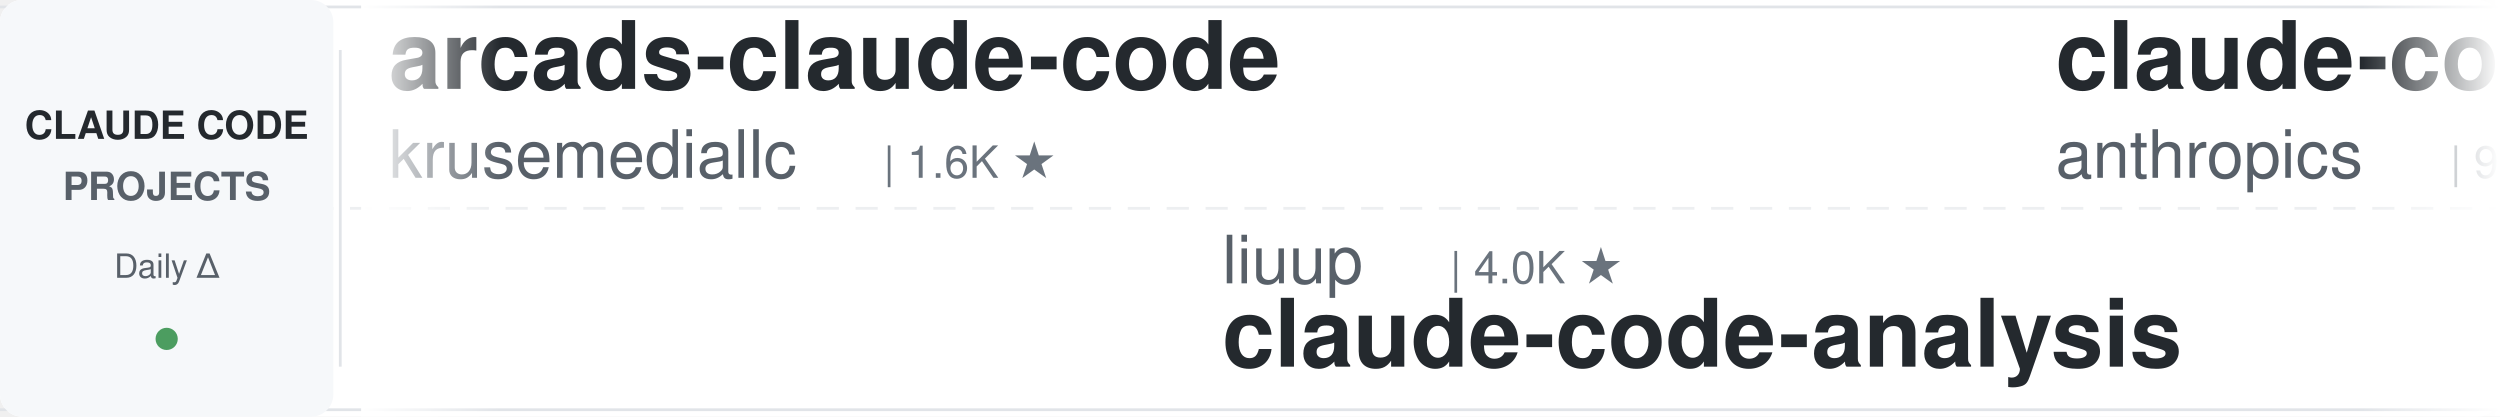
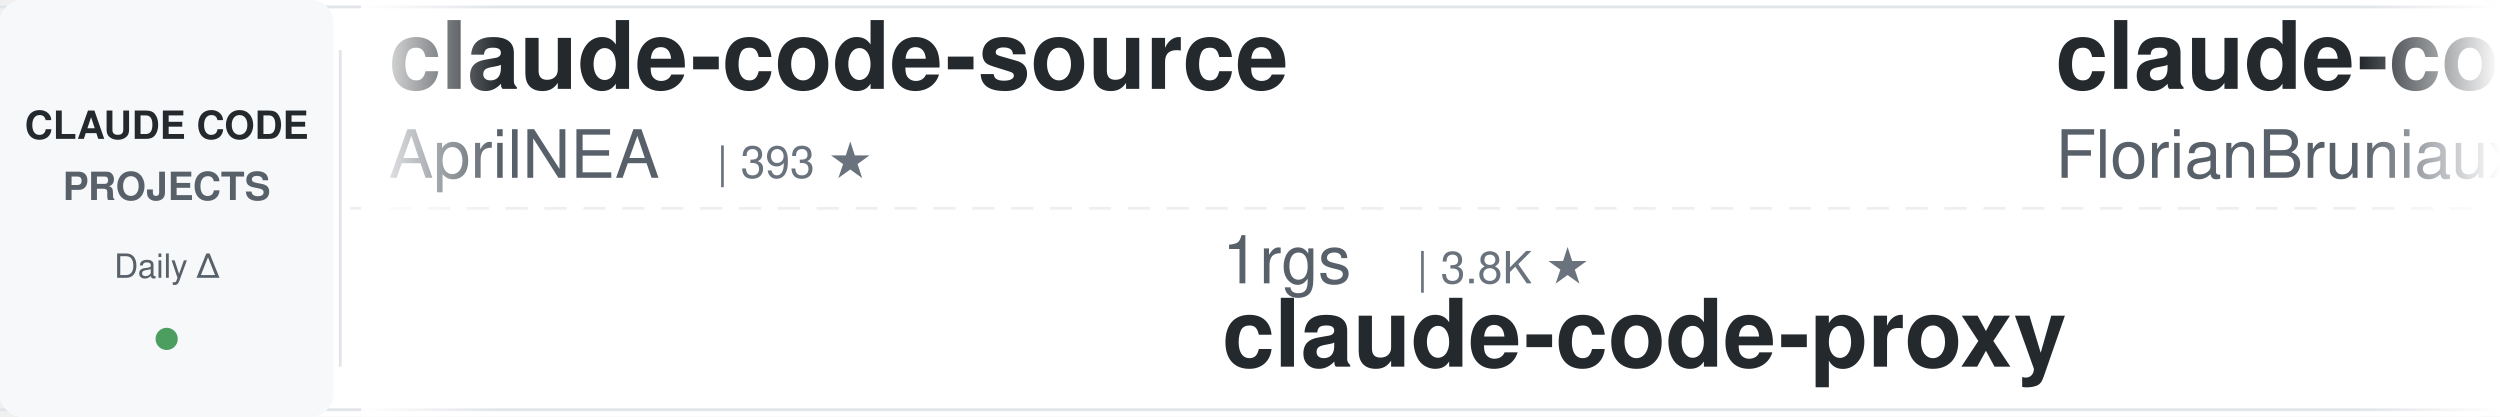
<svg xmlns="http://www.w3.org/2000/svg" width="900" height="150">
  <defs>
    <linearGradient id="leftFade" x1="0%" y1="0%" x2="100%" y2="0%">
      <stop offset="0%" style="stop-color:#ffffff;stop-opacity:1" />
      <stop offset="100%" style="stop-color:#ffffff;stop-opacity:0" />
    </linearGradient>
    <linearGradient id="rightFade" x1="0%" y1="0%" x2="100%" y2="0%">
      <stop offset="0%" style="stop-color:#ffffff;stop-opacity:0" />
      <stop offset="100%" style="stop-color:#ffffff;stop-opacity:1" />
    </linearGradient>
  </defs>
  <rect width="900" height="150" fill="#ffffff" rx="8" />
  <rect x="0" y="2" width="900" height="1" fill="#e1e4e8" />
  <rect x="0" y="147" width="900" height="1" fill="#e1e4e8" />
  <line x1="0" y1="75" x2="900" y2="75" stroke="#e1e4e8" stroke-width="1" stroke-dasharray="8 6" opacity="0.6" />
  <rect x="0" y="0" width="120" height="150" fill="#f6f8fa" rx="8" />
  <text x="60" y="50" font-family="-apple-system, BlinkMacSystemFont, 'Segoe UI', Helvetica, Arial, sans-serif" font-size="14" font-weight="600" fill="#24292e" text-anchor="middle">CLAUDE CODE</text>
  <text x="60" y="72" font-family="-apple-system, BlinkMacSystemFont, 'Segoe UI', Helvetica, Arial, sans-serif" font-size="14" font-weight="600" fill="#586069" text-anchor="middle">PROJECTS</text>
  <text x="60" y="100" font-family="-apple-system, BlinkMacSystemFont, 'Segoe UI', Helvetica, Arial, sans-serif" font-size="12" font-weight="500" fill="#586069" text-anchor="middle">Daily Δ</text>
  <circle cx="60" cy="122" r="4" fill="#22863a" opacity="0.8" />
  <rect x="122" y="18" width="1" height="114" fill="#e1e4e8" />
  <clipPath id="tickerClip">
    <rect x="130" y="0" width="770" height="150" />
  </clipPath>
  <g clip-path="url(#tickerClip)">
    <g id="tickerItems">
      <animateTransform attributeName="transform" attributeType="XML" type="translate" from="0 0" to="-3000 0" dur="54s" repeatCount="indefinite" />
      <g transform="translate(0, 0)">
-         <text x="140" y="32" font-family="-apple-system, BlinkMacSystemFont, 'Segoe UI', Helvetica, Arial, sans-serif" font-size="34" font-weight="600" fill="#24292e">arcads-claude-code</text>
-         <text x="140" y="64" font-family="-apple-system, BlinkMacSystemFont, 'Segoe UI', Helvetica, Arial, sans-serif" font-size="24" font-weight="400" fill="#586069">krusemediallc</text>
-         <text x="318" y="64" font-family="-apple-system, BlinkMacSystemFont, 'Segoe UI', Helvetica, Arial, sans-serif" font-size="16" font-weight="500" fill="#6a737d">| 1.6K ★</text>
+         <text x="140" y="32" font-family="-apple-system, BlinkMacSystemFont, 'Segoe UI', Helvetica, Arial, sans-serif" font-size="34" font-weight="600" fill="#24292e">claude-code-source</text>
+         <text x="140" y="64" font-family="-apple-system, BlinkMacSystemFont, 'Segoe UI', Helvetica, Arial, sans-serif" font-size="24" font-weight="400" fill="#586069">AprilNEA</text>
+         <text x="258" y="64" font-family="-apple-system, BlinkMacSystemFont, 'Segoe UI', Helvetica, Arial, sans-serif" font-size="16" font-weight="500" fill="#6a737d">| 393 ★</text>
      </g>
      <g transform="translate(300, 0)">
-         <text x="140" y="102" font-family="-apple-system, BlinkMacSystemFont, 'Segoe UI', Helvetica, Arial, sans-serif" font-size="24" font-weight="400" fill="#586069">liuup</text>
-         <text x="222" y="102" font-family="-apple-system, BlinkMacSystemFont, 'Segoe UI', Helvetica, Arial, sans-serif" font-size="16" font-weight="500" fill="#6a737d">| 4.0K ★</text>
-         <text x="140" y="132" font-family="-apple-system, BlinkMacSystemFont, 'Segoe UI', Helvetica, Arial, sans-serif" font-size="34" font-weight="600" fill="#24292e">claude-code-analysis</text>
+         <text x="140" y="102" font-family="-apple-system, BlinkMacSystemFont, 'Segoe UI', Helvetica, Arial, sans-serif" font-size="24" font-weight="400" fill="#586069">1rgs</text>
+         <text x="210" y="102" font-family="-apple-system, BlinkMacSystemFont, 'Segoe UI', Helvetica, Arial, sans-serif" font-size="16" font-weight="500" fill="#6a737d">| 3.8K ★</text>
+         <text x="140" y="132" font-family="-apple-system, BlinkMacSystemFont, 'Segoe UI', Helvetica, Arial, sans-serif" font-size="34" font-weight="600" fill="#24292e">claude-code-proxy</text>
      </g>
      <g transform="translate(600, 0)">
-         <text x="140" y="32" font-family="-apple-system, BlinkMacSystemFont, 'Segoe UI', Helvetica, Arial, sans-serif" font-size="34" font-weight="600" fill="#24292e">claude-code-action</text>
-         <text x="140" y="64" font-family="-apple-system, BlinkMacSystemFont, 'Segoe UI', Helvetica, Arial, sans-serif" font-size="24" font-weight="400" fill="#586069">anthropics</text>
-         <text x="282" y="64" font-family="-apple-system, BlinkMacSystemFont, 'Segoe UI', Helvetica, Arial, sans-serif" font-size="16" font-weight="500" fill="#6a737d">| 9.4K ★</text>
+         <text x="140" y="32" font-family="-apple-system, BlinkMacSystemFont, 'Segoe UI', Helvetica, Arial, sans-serif" font-size="34" font-weight="600" fill="#24292e">claude-code-ultimate-gui...</text>
+         <text x="140" y="64" font-family="-apple-system, BlinkMacSystemFont, 'Segoe UI', Helvetica, Arial, sans-serif" font-size="24" font-weight="400" fill="#586069">FlorianBruniaux</text>
+         <text x="342" y="64" font-family="-apple-system, BlinkMacSystemFont, 'Segoe UI', Helvetica, Arial, sans-serif" font-size="16" font-weight="500" fill="#6a737d">| 6.1K ★</text>
      </g>
      <g transform="translate(900, 0)">
-         <text x="140" y="102" font-family="-apple-system, BlinkMacSystemFont, 'Segoe UI', Helvetica, Arial, sans-serif" font-size="24" font-weight="400" fill="#586069">VILA-Lab</text>
-         <text x="258" y="102" font-family="-apple-system, BlinkMacSystemFont, 'Segoe UI', Helvetica, Arial, sans-serif" font-size="16" font-weight="500" fill="#6a737d">| 2.2K ★</text>
-         <text x="140" y="132" font-family="-apple-system, BlinkMacSystemFont, 'Segoe UI', Helvetica, Arial, sans-serif" font-size="34" font-weight="600" fill="#24292e">Dive-into-Claude-Code</text>
+         <text x="140" y="102" font-family="-apple-system, BlinkMacSystemFont, 'Segoe UI', Helvetica, Arial, sans-serif" font-size="24" font-weight="400" fill="#586069">multica-ai</text>
+         <text x="282" y="102" font-family="-apple-system, BlinkMacSystemFont, 'Segoe UI', Helvetica, Arial, sans-serif" font-size="16" font-weight="500" fill="#6a737d">| 217.5K ★</text>
+         <text x="140" y="132" font-family="-apple-system, BlinkMacSystemFont, 'Segoe UI', Helvetica, Arial, sans-serif" font-size="34" font-weight="600" fill="#24292e">andrej-karpathy-skills</text>
      </g>
      <g transform="translate(1200, 0)">
-         <text x="140" y="32" font-family="-apple-system, BlinkMacSystemFont, 'Segoe UI', Helvetica, Arial, sans-serif" font-size="34" font-weight="600" fill="#24292e">Open-ClaudeCode</text>
-         <text x="140" y="64" font-family="-apple-system, BlinkMacSystemFont, 'Segoe UI', Helvetica, Arial, sans-serif" font-size="24" font-weight="400" fill="#586069">LING71671</text>
-         <text x="270" y="64" font-family="-apple-system, BlinkMacSystemFont, 'Segoe UI', Helvetica, Arial, sans-serif" font-size="16" font-weight="500" fill="#6a737d">| 962 ★</text>
+         <text x="140" y="32" font-family="-apple-system, BlinkMacSystemFont, 'Segoe UI', Helvetica, Arial, sans-serif" font-size="34" font-weight="600" fill="#24292e">claude-code-tudou</text>
+         <text x="140" y="64" font-family="-apple-system, BlinkMacSystemFont, 'Segoe UI', Helvetica, Arial, sans-serif" font-size="24" font-weight="400" fill="#586069">AICoderTudou</text>
+         <text x="306" y="64" font-family="-apple-system, BlinkMacSystemFont, 'Segoe UI', Helvetica, Arial, sans-serif" font-size="16" font-weight="500" fill="#6a737d">| 493 ★</text>
      </g>
      <g transform="translate(1500, 0)">
-         <text x="140" y="102" font-family="-apple-system, BlinkMacSystemFont, 'Segoe UI', Helvetica, Arial, sans-serif" font-size="24" font-weight="400" fill="#586069">Donchitos</text>
-         <text x="270" y="102" font-family="-apple-system, BlinkMacSystemFont, 'Segoe UI', Helvetica, Arial, sans-serif" font-size="16" font-weight="500" fill="#6a737d">| 25.9K ★</text>
-         <text x="140" y="132" font-family="-apple-system, BlinkMacSystemFont, 'Segoe UI', Helvetica, Arial, sans-serif" font-size="34" font-weight="600" fill="#24292e">Claude-Code-Game-Studios</text>
+         <text x="140" y="102" font-family="-apple-system, BlinkMacSystemFont, 'Segoe UI', Helvetica, Arial, sans-serif" font-size="24" font-weight="400" fill="#586069">jqueryscript</text>
+         <text x="306" y="102" font-family="-apple-system, BlinkMacSystemFont, 'Segoe UI', Helvetica, Arial, sans-serif" font-size="16" font-weight="500" fill="#6a737d">| 525 ★</text>
+         <text x="140" y="132" font-family="-apple-system, BlinkMacSystemFont, 'Segoe UI', Helvetica, Arial, sans-serif" font-size="34" font-weight="600" fill="#24292e">awesome-claude-code</text>
      </g>
      <g transform="translate(1800, 0)">
-         <text x="140" y="32" font-family="-apple-system, BlinkMacSystemFont, 'Segoe UI', Helvetica, Arial, sans-serif" font-size="34" font-weight="600" fill="#24292e">claude-code-best-practic...</text>
-         <text x="140" y="64" font-family="-apple-system, BlinkMacSystemFont, 'Segoe UI', Helvetica, Arial, sans-serif" font-size="24" font-weight="400" fill="#586069">shanraisshan</text>
-         <text x="306" y="64" font-family="-apple-system, BlinkMacSystemFont, 'Segoe UI', Helvetica, Arial, sans-serif" font-size="16" font-weight="500" fill="#6a737d">| 67.3K ★</text>
+         <text x="140" y="32" font-family="-apple-system, BlinkMacSystemFont, 'Segoe UI', Helvetica, Arial, sans-serif" font-size="34" font-weight="600" fill="#24292e">claude-code-local</text>
+         <text x="140" y="64" font-family="-apple-system, BlinkMacSystemFont, 'Segoe UI', Helvetica, Arial, sans-serif" font-size="24" font-weight="400" fill="#586069">nicedreamzapp</text>
+         <text x="318" y="64" font-family="-apple-system, BlinkMacSystemFont, 'Segoe UI', Helvetica, Arial, sans-serif" font-size="16" font-weight="500" fill="#6a737d">| 3.3K ★</text>
      </g>
      <g transform="translate(2100, 0)">
-         <text x="140" y="102" font-family="-apple-system, BlinkMacSystemFont, 'Segoe UI', Helvetica, Arial, sans-serif" font-size="24" font-weight="400" fill="#586069">disler</text>
-         <text x="234" y="102" font-family="-apple-system, BlinkMacSystemFont, 'Segoe UI', Helvetica, Arial, sans-serif" font-size="16" font-weight="500" fill="#6a737d">| 1.7K ★</text>
-         <text x="140" y="132" font-family="-apple-system, BlinkMacSystemFont, 'Segoe UI', Helvetica, Arial, sans-serif" font-size="34" font-weight="600" fill="#24292e">pi-vs-claude-code</text>
+         <text x="140" y="102" font-family="-apple-system, BlinkMacSystemFont, 'Segoe UI', Helvetica, Arial, sans-serif" font-size="24" font-weight="400" fill="#586069">anthropics</text>
+         <text x="282" y="102" font-family="-apple-system, BlinkMacSystemFont, 'Segoe UI', Helvetica, Arial, sans-serif" font-size="16" font-weight="500" fill="#6a737d">| 998 ★</text>
+         <text x="140" y="132" font-family="-apple-system, BlinkMacSystemFont, 'Segoe UI', Helvetica, Arial, sans-serif" font-size="34" font-weight="600" fill="#24292e">claude-code-base-action</text>
      </g>
      <g transform="translate(2400, 0)">
-         <text x="140" y="32" font-family="-apple-system, BlinkMacSystemFont, 'Segoe UI', Helvetica, Arial, sans-serif" font-size="34" font-weight="600" fill="#24292e">claude-code-guide</text>
-         <text x="140" y="64" font-family="-apple-system, BlinkMacSystemFont, 'Segoe UI', Helvetica, Arial, sans-serif" font-size="24" font-weight="400" fill="#586069">zebbern</text>
-         <text x="246" y="64" font-family="-apple-system, BlinkMacSystemFont, 'Segoe UI', Helvetica, Arial, sans-serif" font-size="16" font-weight="500" fill="#6a737d">| 4.7K ★</text>
+         <text x="140" y="32" font-family="-apple-system, BlinkMacSystemFont, 'Segoe UI', Helvetica, Arial, sans-serif" font-size="34" font-weight="600" fill="#24292e">free-claude-code</text>
+         <text x="140" y="64" font-family="-apple-system, BlinkMacSystemFont, 'Segoe UI', Helvetica, Arial, sans-serif" font-size="24" font-weight="400" fill="#586069">Alishahryar1</text>
+         <text x="306" y="64" font-family="-apple-system, BlinkMacSystemFont, 'Segoe UI', Helvetica, Arial, sans-serif" font-size="16" font-weight="500" fill="#6a737d">| 57.0K ★</text>
      </g>
      <g transform="translate(2700, 0)">
-         <text x="140" y="102" font-family="-apple-system, BlinkMacSystemFont, 'Segoe UI', Helvetica, Arial, sans-serif" font-size="24" font-weight="400" fill="#586069">multica-ai</text>
-         <text x="282" y="102" font-family="-apple-system, BlinkMacSystemFont, 'Segoe UI', Helvetica, Arial, sans-serif" font-size="16" font-weight="500" fill="#6a737d">| 217.4K ★</text>
-         <text x="140" y="132" font-family="-apple-system, BlinkMacSystemFont, 'Segoe UI', Helvetica, Arial, sans-serif" font-size="34" font-weight="600" fill="#24292e">andrej-karpathy-skills</text>
+         <text x="140" y="102" font-family="-apple-system, BlinkMacSystemFont, 'Segoe UI', Helvetica, Arial, sans-serif" font-size="24" font-weight="400" fill="#586069">diet103</text>
+         <text x="246" y="102" font-family="-apple-system, BlinkMacSystemFont, 'Segoe UI', Helvetica, Arial, sans-serif" font-size="16" font-weight="500" fill="#6a737d">| 10.0K ★</text>
+         <text x="140" y="132" font-family="-apple-system, BlinkMacSystemFont, 'Segoe UI', Helvetica, Arial, sans-serif" font-size="34" font-weight="600" fill="#24292e">claude-code-infrastructu...</text>
      </g>
      <g transform="translate(3000, 0)">
-         <text x="140" y="32" font-family="-apple-system, BlinkMacSystemFont, 'Segoe UI', Helvetica, Arial, sans-serif" font-size="34" font-weight="600" fill="#24292e">arcads-claude-code</text>
-         <text x="140" y="64" font-family="-apple-system, BlinkMacSystemFont, 'Segoe UI', Helvetica, Arial, sans-serif" font-size="24" font-weight="400" fill="#586069">krusemediallc</text>
-         <text x="318" y="64" font-family="-apple-system, BlinkMacSystemFont, 'Segoe UI', Helvetica, Arial, sans-serif" font-size="16" font-weight="500" fill="#6a737d">| 1.6K ★</text>
+         <text x="140" y="32" font-family="-apple-system, BlinkMacSystemFont, 'Segoe UI', Helvetica, Arial, sans-serif" font-size="34" font-weight="600" fill="#24292e">claude-code-source</text>
+         <text x="140" y="64" font-family="-apple-system, BlinkMacSystemFont, 'Segoe UI', Helvetica, Arial, sans-serif" font-size="24" font-weight="400" fill="#586069">AprilNEA</text>
+         <text x="258" y="64" font-family="-apple-system, BlinkMacSystemFont, 'Segoe UI', Helvetica, Arial, sans-serif" font-size="16" font-weight="500" fill="#6a737d">| 393 ★</text>
      </g>
      <g transform="translate(3300, 0)">
-         <text x="140" y="102" font-family="-apple-system, BlinkMacSystemFont, 'Segoe UI', Helvetica, Arial, sans-serif" font-size="24" font-weight="400" fill="#586069">liuup</text>
-         <text x="222" y="102" font-family="-apple-system, BlinkMacSystemFont, 'Segoe UI', Helvetica, Arial, sans-serif" font-size="16" font-weight="500" fill="#6a737d">| 4.0K ★</text>
-         <text x="140" y="132" font-family="-apple-system, BlinkMacSystemFont, 'Segoe UI', Helvetica, Arial, sans-serif" font-size="34" font-weight="600" fill="#24292e">claude-code-analysis</text>
+         <text x="140" y="102" font-family="-apple-system, BlinkMacSystemFont, 'Segoe UI', Helvetica, Arial, sans-serif" font-size="24" font-weight="400" fill="#586069">1rgs</text>
+         <text x="210" y="102" font-family="-apple-system, BlinkMacSystemFont, 'Segoe UI', Helvetica, Arial, sans-serif" font-size="16" font-weight="500" fill="#6a737d">| 3.8K ★</text>
+         <text x="140" y="132" font-family="-apple-system, BlinkMacSystemFont, 'Segoe UI', Helvetica, Arial, sans-serif" font-size="34" font-weight="600" fill="#24292e">claude-code-proxy</text>
      </g>
      <g transform="translate(3600, 0)">
-         <text x="140" y="32" font-family="-apple-system, BlinkMacSystemFont, 'Segoe UI', Helvetica, Arial, sans-serif" font-size="34" font-weight="600" fill="#24292e">claude-code-action</text>
-         <text x="140" y="64" font-family="-apple-system, BlinkMacSystemFont, 'Segoe UI', Helvetica, Arial, sans-serif" font-size="24" font-weight="400" fill="#586069">anthropics</text>
-         <text x="282" y="64" font-family="-apple-system, BlinkMacSystemFont, 'Segoe UI', Helvetica, Arial, sans-serif" font-size="16" font-weight="500" fill="#6a737d">| 9.4K ★</text>
+         <text x="140" y="32" font-family="-apple-system, BlinkMacSystemFont, 'Segoe UI', Helvetica, Arial, sans-serif" font-size="34" font-weight="600" fill="#24292e">claude-code-ultimate-gui...</text>
+         <text x="140" y="64" font-family="-apple-system, BlinkMacSystemFont, 'Segoe UI', Helvetica, Arial, sans-serif" font-size="24" font-weight="400" fill="#586069">FlorianBruniaux</text>
+         <text x="342" y="64" font-family="-apple-system, BlinkMacSystemFont, 'Segoe UI', Helvetica, Arial, sans-serif" font-size="16" font-weight="500" fill="#6a737d">| 6.1K ★</text>
      </g>
      <g transform="translate(3900, 0)">
-         <text x="140" y="102" font-family="-apple-system, BlinkMacSystemFont, 'Segoe UI', Helvetica, Arial, sans-serif" font-size="24" font-weight="400" fill="#586069">VILA-Lab</text>
-         <text x="258" y="102" font-family="-apple-system, BlinkMacSystemFont, 'Segoe UI', Helvetica, Arial, sans-serif" font-size="16" font-weight="500" fill="#6a737d">| 2.2K ★</text>
-         <text x="140" y="132" font-family="-apple-system, BlinkMacSystemFont, 'Segoe UI', Helvetica, Arial, sans-serif" font-size="34" font-weight="600" fill="#24292e">Dive-into-Claude-Code</text>
+         <text x="140" y="102" font-family="-apple-system, BlinkMacSystemFont, 'Segoe UI', Helvetica, Arial, sans-serif" font-size="24" font-weight="400" fill="#586069">multica-ai</text>
+         <text x="282" y="102" font-family="-apple-system, BlinkMacSystemFont, 'Segoe UI', Helvetica, Arial, sans-serif" font-size="16" font-weight="500" fill="#6a737d">| 217.5K ★</text>
+         <text x="140" y="132" font-family="-apple-system, BlinkMacSystemFont, 'Segoe UI', Helvetica, Arial, sans-serif" font-size="34" font-weight="600" fill="#24292e">andrej-karpathy-skills</text>
      </g>
    </g>
  </g>
  <rect x="130" y="0" width="50" height="150" fill="url(#leftFade)" />
  <rect x="850" y="0" width="50" height="150" fill="url(#rightFade)" />
</svg>
